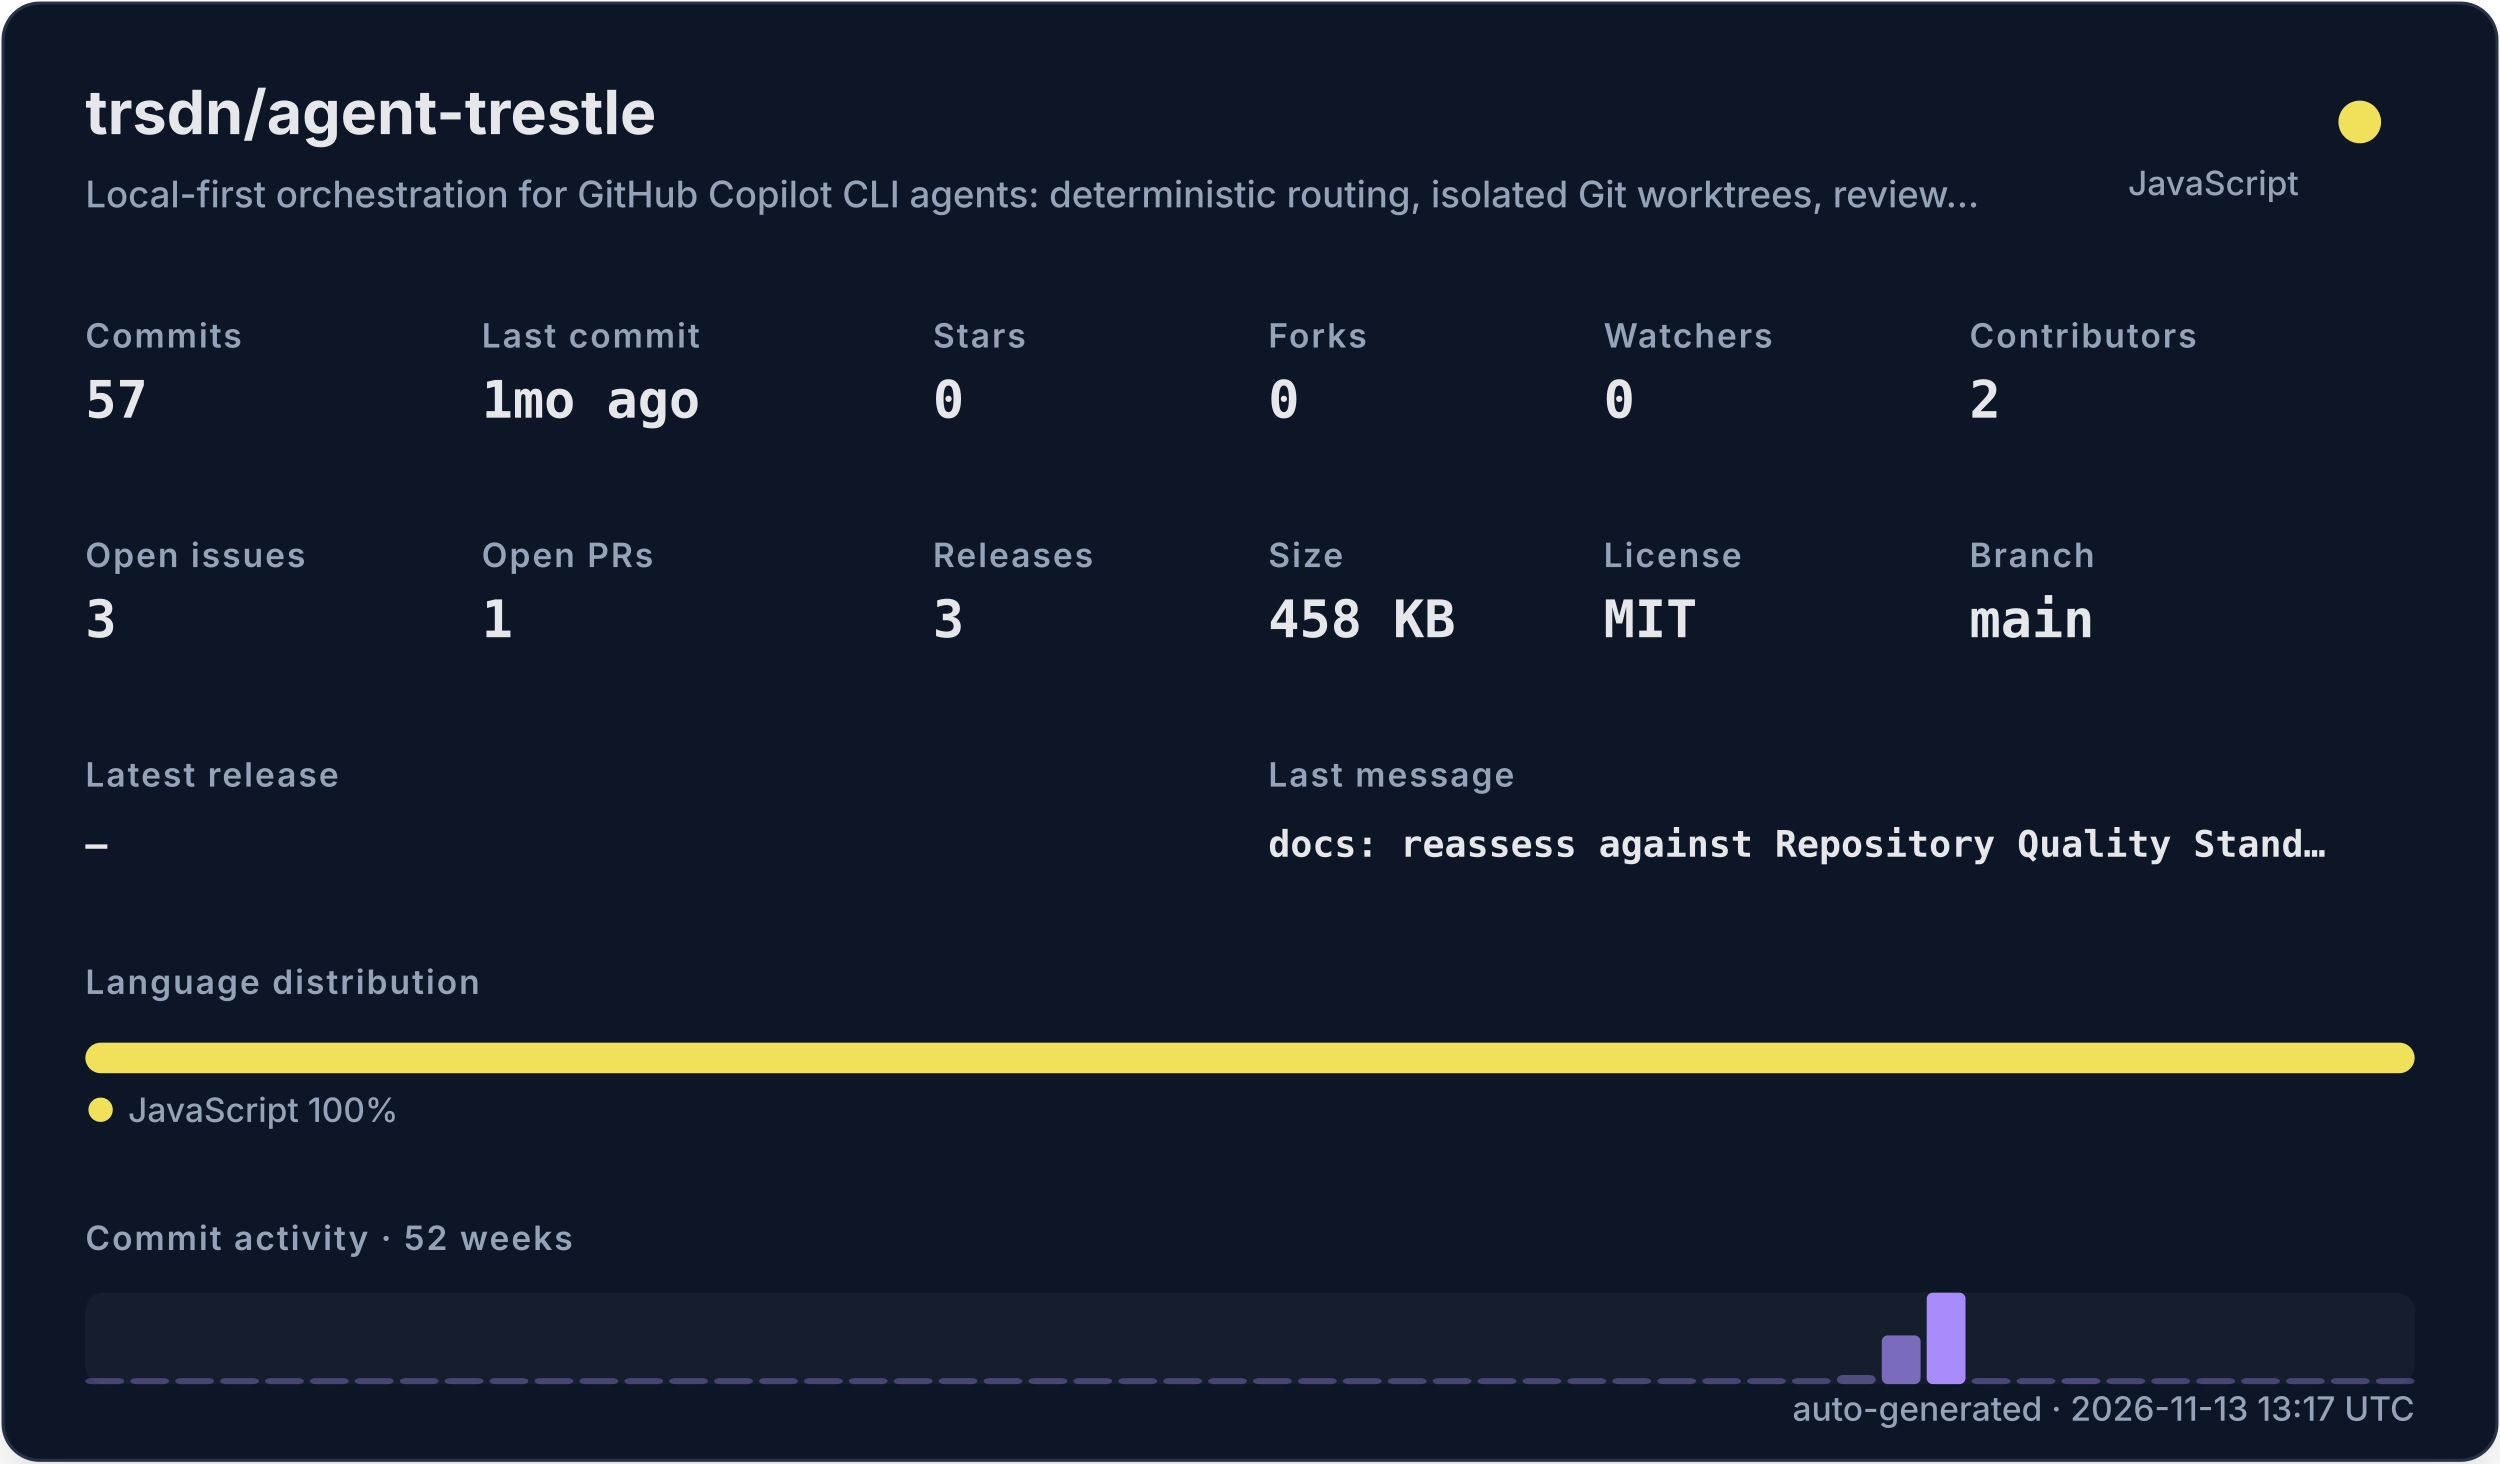
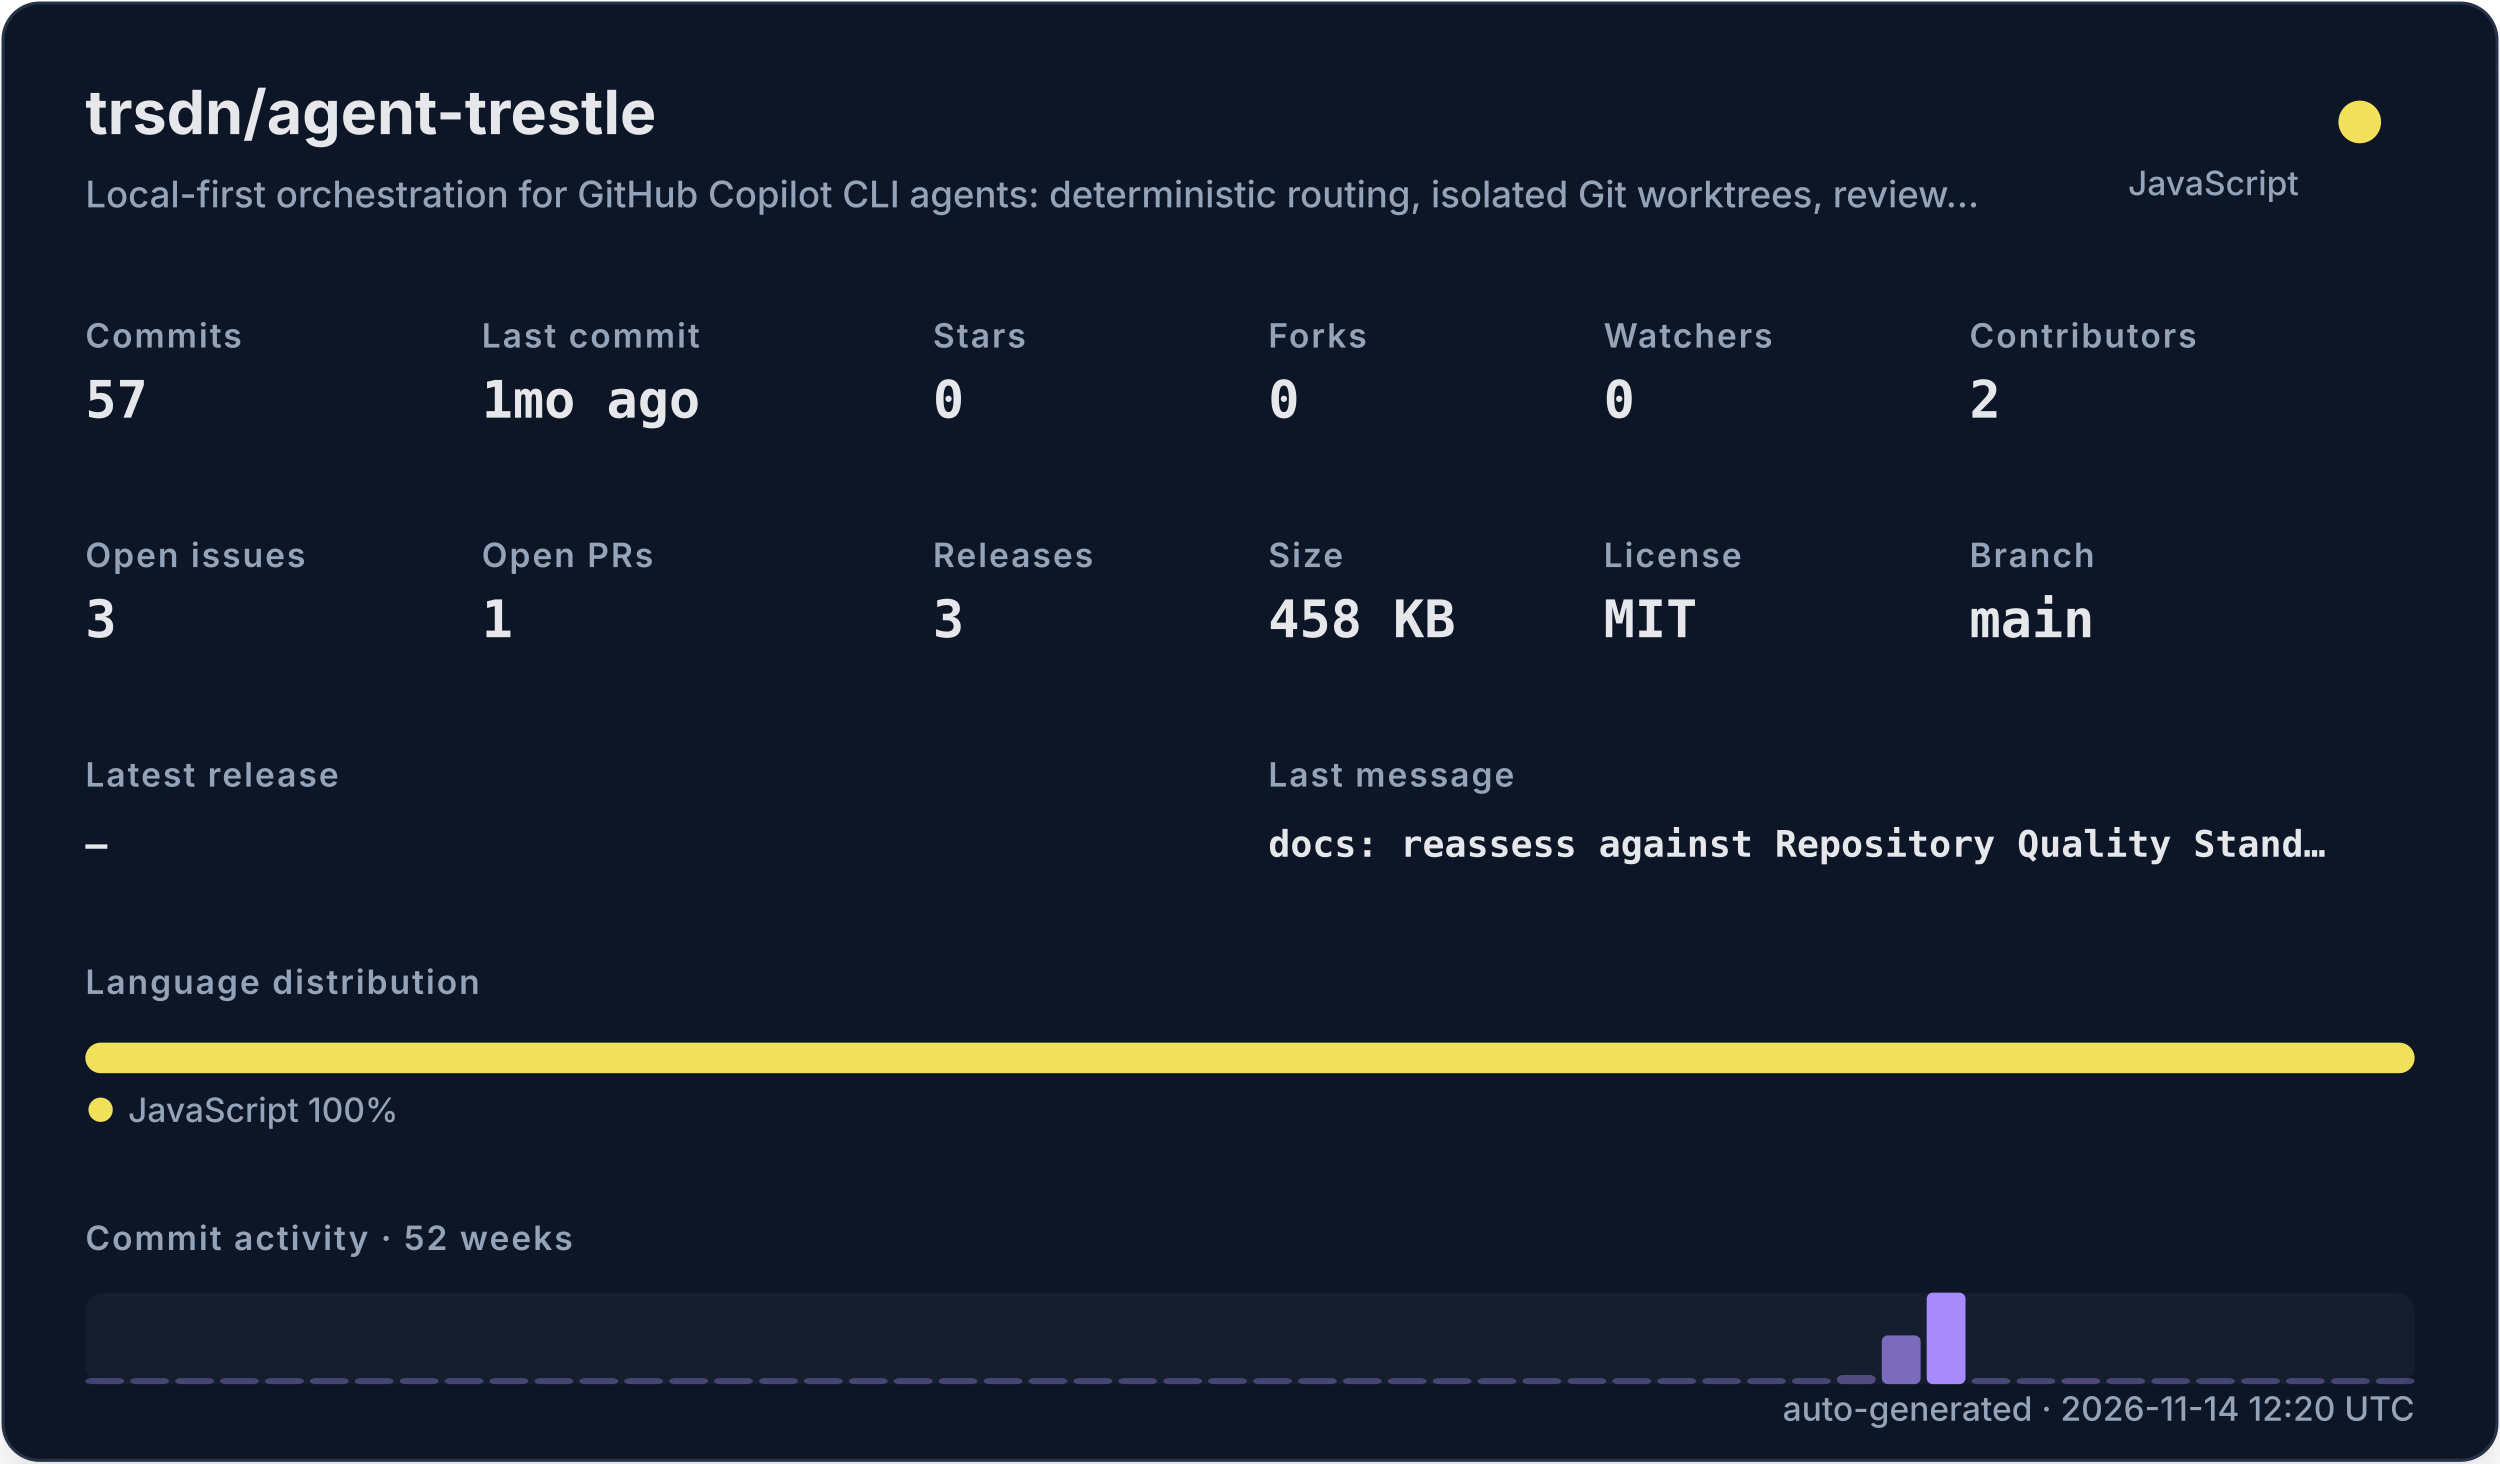
<svg xmlns="http://www.w3.org/2000/svg" width="820" height="480" viewBox="0 0 820 480" role="img">
  <defs>
    <filter id="shadow" x="-10%" y="-10%" width="120%" height="120%">
      <feDropShadow dx="0" dy="8" stdDeviation="10" flood-color="#000000" flood-opacity="0.16" />
    </filter>
    <style>
    .title { font: 700 20px -apple-system,BlinkMacSystemFont,"Segoe UI",sans-serif; fill: #e5e7eb; }
    .subtitle { font: 500 12px -apple-system,BlinkMacSystemFont,"Segoe UI",sans-serif; fill: #94a3b8; }
    .label { font: 600 11px -apple-system,BlinkMacSystemFont,"Segoe UI",sans-serif; fill: #94a3b8; text-transform: uppercase; letter-spacing: .06em; }
    .value { font: 700 17px ui-monospace,SFMono-Regular,Menlo,monospace; fill: #e5e7eb; }
    .small { font: 500 11px -apple-system,BlinkMacSystemFont,"Segoe UI",sans-serif; fill: #94a3b8; }
    .tiny { font: 500 10px -apple-system,BlinkMacSystemFont,"Segoe UI",sans-serif; fill: #94a3b8; }
    .mono { font: 650 12px ui-monospace,SFMono-Regular,Menlo,monospace; fill: #e5e7eb; }
  </style>
  </defs>
  <rect x="1" y="1" width="818" height="478" rx="12" fill="#111827" stroke="#263247" filter="url(#shadow)" />
  <text x="28" y="44" class="title">trsdn/agent-trestle</text>
  <text x="28" y="68" class="subtitle">Local-first orchestration for GitHub Copilot CLI agents: deterministic routing, isolated Git worktrees, review…</text>
  <circle cx="774" cy="40" r="7" fill="#f1e05a" />
  <text x="754" y="64" text-anchor="end" class="small">JavaScript</text>
  <text x="28" y="114" class="label">Commits</text>
  <text x="28" y="137" class="value">57</text>
  <text x="158" y="114" class="label">Last commit</text>
  <text x="158" y="137" class="value">1mo ago</text>
  <text x="306" y="114" class="label">Stars</text>
  <text x="306" y="137" class="value">0</text>
  <text x="416" y="114" class="label">Forks</text>
  <text x="416" y="137" class="value">0</text>
  <text x="526" y="114" class="label">Watchers</text>
  <text x="526" y="137" class="value">0</text>
  <text x="646" y="114" class="label">Contributors</text>
  <text x="646" y="137" class="value">2</text>
  <text x="28" y="186" class="label">Open issues</text>
  <text x="28" y="209" class="value">3</text>
  <text x="158" y="186" class="label">Open PRs</text>
  <text x="158" y="209" class="value">1</text>
  <text x="306" y="186" class="label">Releases</text>
  <text x="306" y="209" class="value">3</text>
  <text x="416" y="186" class="label">Size</text>
  <text x="416" y="209" class="value">458 KB</text>
  <text x="526" y="186" class="label">License</text>
  <text x="526" y="209" class="value">MIT</text>
  <text x="646" y="186" class="label">Branch</text>
  <text x="646" y="209" class="value">main</text>
  <text x="28" y="258" class="label">Latest release</text>
  <text x="28" y="281" class="mono">—</text>
  <text x="416" y="258" class="label">Last message</text>
  <text x="416" y="281" class="mono">docs: reassess against Repository Quality Stand…</text>
  <text x="28" y="326" class="label">Language distribution</text>
  <rect x="28.00" y="342" width="764.00" height="10" rx="5" fill="#f1e05a" />
  <circle cx="33" cy="364" r="4" fill="#f1e05a" />
  <text x="42" y="368" class="small">JavaScript 100%</text>
  <text x="28" y="410" class="label">Commit activity · 52 weeks</text>
  <rect x="28" y="424" width="764" height="30" rx="6" fill="#1f2937" opacity=".42" />
  <rect x="28.00" y="452.00" width="12.73" height="2.00" rx="2" fill="#a78bfa" opacity="0.35" />
  <rect x="42.73" y="452.00" width="12.73" height="2.00" rx="2" fill="#a78bfa" opacity="0.35" />
  <rect x="57.46" y="452.00" width="12.73" height="2.00" rx="2" fill="#a78bfa" opacity="0.35" />
  <rect x="72.19" y="452.00" width="12.73" height="2.00" rx="2" fill="#a78bfa" opacity="0.35" />
  <rect x="86.92" y="452.00" width="12.73" height="2.00" rx="2" fill="#a78bfa" opacity="0.35" />
  <rect x="101.65" y="452.00" width="12.73" height="2.00" rx="2" fill="#a78bfa" opacity="0.35" />
  <rect x="116.38" y="452.00" width="12.73" height="2.00" rx="2" fill="#a78bfa" opacity="0.35" />
  <rect x="131.12" y="452.00" width="12.73" height="2.00" rx="2" fill="#a78bfa" opacity="0.35" />
  <rect x="145.85" y="452.00" width="12.73" height="2.00" rx="2" fill="#a78bfa" opacity="0.35" />
  <rect x="160.58" y="452.00" width="12.73" height="2.00" rx="2" fill="#a78bfa" opacity="0.35" />
  <rect x="175.31" y="452.00" width="12.73" height="2.00" rx="2" fill="#a78bfa" opacity="0.35" />
  <rect x="190.04" y="452.00" width="12.73" height="2.00" rx="2" fill="#a78bfa" opacity="0.35" />
  <rect x="204.77" y="452.00" width="12.73" height="2.00" rx="2" fill="#a78bfa" opacity="0.35" />
  <rect x="219.50" y="452.00" width="12.73" height="2.00" rx="2" fill="#a78bfa" opacity="0.35" />
  <rect x="234.23" y="452.00" width="12.73" height="2.00" rx="2" fill="#a78bfa" opacity="0.35" />
  <rect x="248.96" y="452.00" width="12.73" height="2.00" rx="2" fill="#a78bfa" opacity="0.35" />
  <rect x="263.69" y="452.00" width="12.73" height="2.00" rx="2" fill="#a78bfa" opacity="0.35" />
  <rect x="278.42" y="452.00" width="12.73" height="2.00" rx="2" fill="#a78bfa" opacity="0.35" />
  <rect x="293.15" y="452.00" width="12.73" height="2.00" rx="2" fill="#a78bfa" opacity="0.35" />
  <rect x="307.88" y="452.00" width="12.73" height="2.00" rx="2" fill="#a78bfa" opacity="0.35" />
  <rect x="322.62" y="452.00" width="12.73" height="2.00" rx="2" fill="#a78bfa" opacity="0.35" />
  <rect x="337.35" y="452.00" width="12.73" height="2.00" rx="2" fill="#a78bfa" opacity="0.35" />
  <rect x="352.08" y="452.00" width="12.73" height="2.00" rx="2" fill="#a78bfa" opacity="0.35" />
  <rect x="366.81" y="452.00" width="12.73" height="2.00" rx="2" fill="#a78bfa" opacity="0.35" />
  <rect x="381.54" y="452.00" width="12.73" height="2.00" rx="2" fill="#a78bfa" opacity="0.35" />
  <rect x="396.27" y="452.00" width="12.73" height="2.00" rx="2" fill="#a78bfa" opacity="0.35" />
  <rect x="411.00" y="452.00" width="12.73" height="2.00" rx="2" fill="#a78bfa" opacity="0.35" />
  <rect x="425.73" y="452.00" width="12.73" height="2.00" rx="2" fill="#a78bfa" opacity="0.35" />
  <rect x="440.46" y="452.00" width="12.73" height="2.00" rx="2" fill="#a78bfa" opacity="0.35" />
  <rect x="455.19" y="452.00" width="12.73" height="2.00" rx="2" fill="#a78bfa" opacity="0.35" />
  <rect x="469.92" y="452.00" width="12.73" height="2.00" rx="2" fill="#a78bfa" opacity="0.35" />
  <rect x="484.65" y="452.00" width="12.73" height="2.00" rx="2" fill="#a78bfa" opacity="0.35" />
  <rect x="499.38" y="452.00" width="12.73" height="2.00" rx="2" fill="#a78bfa" opacity="0.35" />
  <rect x="514.12" y="452.00" width="12.73" height="2.00" rx="2" fill="#a78bfa" opacity="0.35" />
  <rect x="528.85" y="452.00" width="12.73" height="2.00" rx="2" fill="#a78bfa" opacity="0.35" />
  <rect x="543.58" y="452.00" width="12.73" height="2.00" rx="2" fill="#a78bfa" opacity="0.35" />
  <rect x="558.31" y="452.00" width="12.73" height="2.00" rx="2" fill="#a78bfa" opacity="0.35" />
  <rect x="573.04" y="452.00" width="12.73" height="2.00" rx="2" fill="#a78bfa" opacity="0.35" />
  <rect x="587.77" y="452.00" width="12.73" height="2.00" rx="2" fill="#a78bfa" opacity="0.35" />
  <rect x="602.50" y="451.00" width="12.73" height="3.00" rx="2" fill="#a78bfa" opacity="0.41" />
  <rect x="617.23" y="438.00" width="12.73" height="16.00" rx="2" fill="#a78bfa" opacity="0.70" />
  <rect x="631.96" y="424.00" width="12.73" height="30.00" rx="2" fill="#a78bfa" opacity="1.00" />
  <rect x="646.69" y="452.00" width="12.73" height="2.00" rx="2" fill="#a78bfa" opacity="0.37" />
  <rect x="661.42" y="452.00" width="12.73" height="2.00" rx="2" fill="#a78bfa" opacity="0.35" />
  <rect x="676.15" y="452.00" width="12.73" height="2.00" rx="2" fill="#a78bfa" opacity="0.39" />
  <rect x="690.88" y="452.00" width="12.73" height="2.00" rx="2" fill="#a78bfa" opacity="0.35" />
  <rect x="705.62" y="452.00" width="12.73" height="2.00" rx="2" fill="#a78bfa" opacity="0.35" />
  <rect x="720.35" y="452.00" width="12.73" height="2.00" rx="2" fill="#a78bfa" opacity="0.35" />
  <rect x="735.08" y="452.00" width="12.73" height="2.00" rx="2" fill="#a78bfa" opacity="0.35" />
  <rect x="749.81" y="452.00" width="12.73" height="2.00" rx="2" fill="#a78bfa" opacity="0.35" />
  <rect x="764.54" y="452.00" width="12.73" height="2.00" rx="2" fill="#a78bfa" opacity="0.35" />
  <rect x="779.27" y="452.00" width="12.73" height="2.00" rx="2" fill="#a78bfa" opacity="0.35" />
-   <text x="792" y="466" text-anchor="end" class="small">auto-generated · 2026-11-13 13:17 UTC</text>
+   <text x="792" y="466" text-anchor="end" class="small">auto-generated · 2026-11-14 12:20 UTC</text>
</svg>
